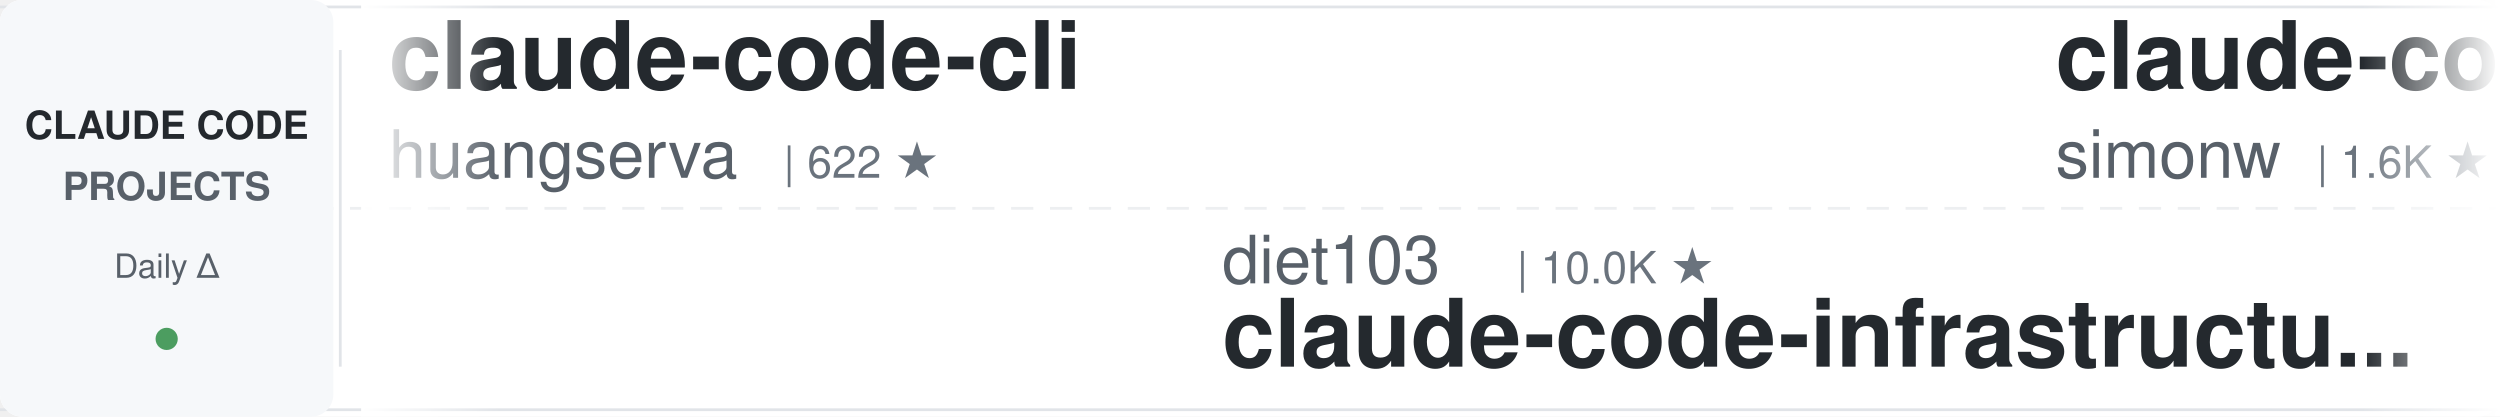
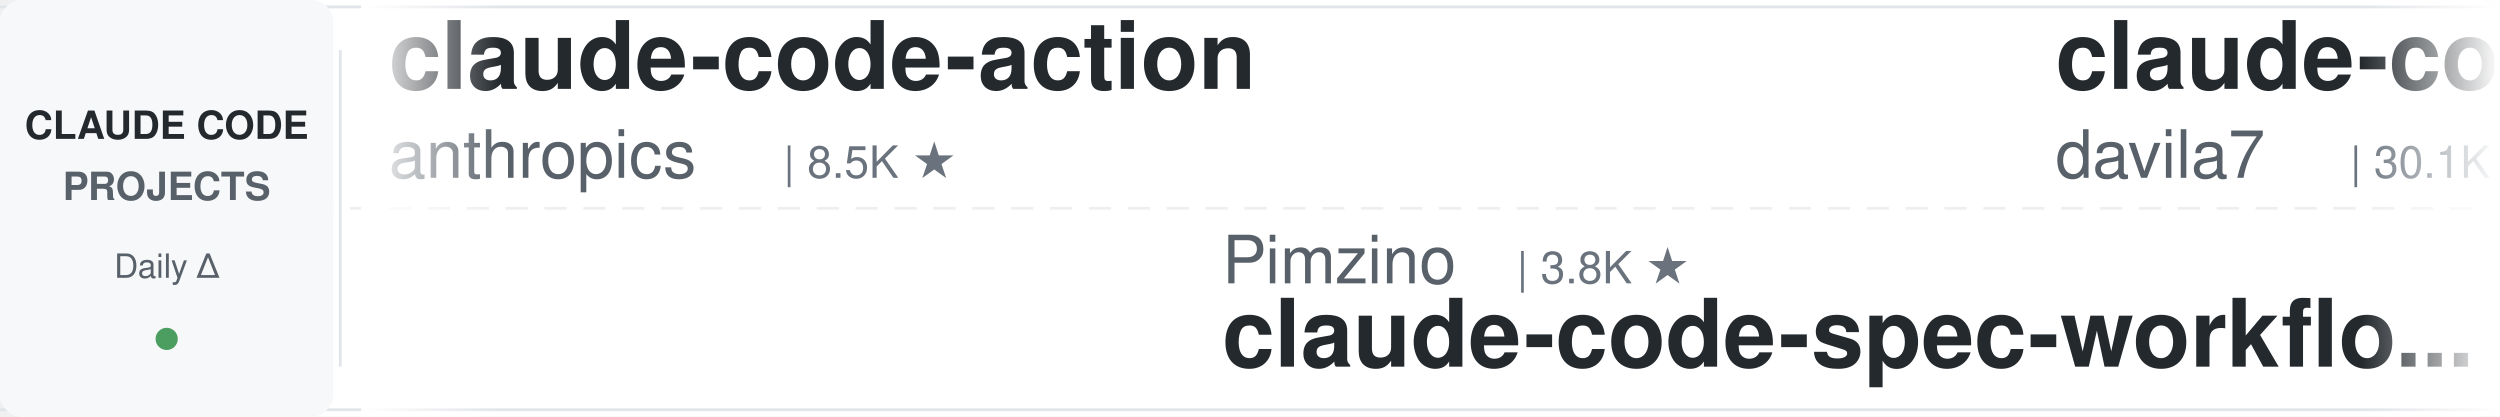
<svg xmlns="http://www.w3.org/2000/svg" width="900" height="150">
  <defs>
    <linearGradient id="leftFade" x1="0%" y1="0%" x2="100%" y2="0%">
      <stop offset="0%" style="stop-color:#ffffff;stop-opacity:1" />
      <stop offset="100%" style="stop-color:#ffffff;stop-opacity:0" />
    </linearGradient>
    <linearGradient id="rightFade" x1="0%" y1="0%" x2="100%" y2="0%">
      <stop offset="0%" style="stop-color:#ffffff;stop-opacity:0" />
      <stop offset="100%" style="stop-color:#ffffff;stop-opacity:1" />
    </linearGradient>
  </defs>
  <rect width="900" height="150" fill="#ffffff" rx="8" />
  <rect x="0" y="2" width="900" height="1" fill="#e1e4e8" />
  <rect x="0" y="147" width="900" height="1" fill="#e1e4e8" />
  <line x1="0" y1="75" x2="900" y2="75" stroke="#e1e4e8" stroke-width="1" stroke-dasharray="8 6" opacity="0.6" />
  <rect x="0" y="0" width="120" height="150" fill="#f6f8fa" rx="8" />
  <text x="60" y="50" font-family="-apple-system, BlinkMacSystemFont, 'Segoe UI', Helvetica, Arial, sans-serif" font-size="14" font-weight="600" fill="#24292e" text-anchor="middle">CLAUDE CODE</text>
  <text x="60" y="72" font-family="-apple-system, BlinkMacSystemFont, 'Segoe UI', Helvetica, Arial, sans-serif" font-size="14" font-weight="600" fill="#586069" text-anchor="middle">PROJECTS</text>
  <text x="60" y="100" font-family="-apple-system, BlinkMacSystemFont, 'Segoe UI', Helvetica, Arial, sans-serif" font-size="12" font-weight="500" fill="#586069" text-anchor="middle">Daily Δ</text>
  <circle cx="60" cy="122" r="4" fill="#22863a" opacity="0.8" />
  <rect x="122" y="18" width="1" height="114" fill="#e1e4e8" />
  <clipPath id="tickerClip">
    <rect x="130" y="0" width="770" height="150" />
  </clipPath>
  <g clip-path="url(#tickerClip)">
    <g id="tickerItems">
      <animateTransform attributeName="transform" attributeType="XML" type="translate" from="0 0" to="-3000 0" dur="54s" repeatCount="indefinite" />
      <g transform="translate(0, 0)">
-         <text x="140" y="32" font-family="-apple-system, BlinkMacSystemFont, 'Segoe UI', Helvetica, Arial, sans-serif" font-size="34" font-weight="600" fill="#24292e">claude-code-cli</text>
-         <text x="140" y="64" font-family="-apple-system, BlinkMacSystemFont, 'Segoe UI', Helvetica, Arial, sans-serif" font-size="24" font-weight="400" fill="#586069">huangserva</text>
-         <text x="282" y="64" font-family="-apple-system, BlinkMacSystemFont, 'Segoe UI', Helvetica, Arial, sans-serif" font-size="16" font-weight="500" fill="#6a737d">| 622 ★</text>
+         <text x="140" y="32" font-family="-apple-system, BlinkMacSystemFont, 'Segoe UI', Helvetica, Arial, sans-serif" font-size="34" font-weight="600" fill="#24292e">claude-code-action</text>
+         <text x="140" y="64" font-family="-apple-system, BlinkMacSystemFont, 'Segoe UI', Helvetica, Arial, sans-serif" font-size="24" font-weight="400" fill="#586069">anthropics</text>
+         <text x="282" y="64" font-family="-apple-system, BlinkMacSystemFont, 'Segoe UI', Helvetica, Arial, sans-serif" font-size="16" font-weight="500" fill="#6a737d">| 8.5K ★</text>
      </g>
      <g transform="translate(300, 0)">
-         <text x="140" y="102" font-family="-apple-system, BlinkMacSystemFont, 'Segoe UI', Helvetica, Arial, sans-serif" font-size="24" font-weight="400" fill="#586069">diet103</text>
-         <text x="246" y="102" font-family="-apple-system, BlinkMacSystemFont, 'Segoe UI', Helvetica, Arial, sans-serif" font-size="16" font-weight="500" fill="#6a737d">| 10.0K ★</text>
-         <text x="140" y="132" font-family="-apple-system, BlinkMacSystemFont, 'Segoe UI', Helvetica, Arial, sans-serif" font-size="34" font-weight="600" fill="#24292e">claude-code-infrastructu...</text>
+         <text x="140" y="102" font-family="-apple-system, BlinkMacSystemFont, 'Segoe UI', Helvetica, Arial, sans-serif" font-size="24" font-weight="400" fill="#586069">Pimzino</text>
+         <text x="246" y="102" font-family="-apple-system, BlinkMacSystemFont, 'Segoe UI', Helvetica, Arial, sans-serif" font-size="16" font-weight="500" fill="#6a737d">| 3.8K ★</text>
+         <text x="140" y="132" font-family="-apple-system, BlinkMacSystemFont, 'Segoe UI', Helvetica, Arial, sans-serif" font-size="34" font-weight="600" fill="#24292e">claude-code-spec-workflo...</text>
      </g>
      <g transform="translate(600, 0)">
-         <text x="140" y="32" font-family="-apple-system, BlinkMacSystemFont, 'Segoe UI', Helvetica, Arial, sans-serif" font-size="34" font-weight="600" fill="#24292e">claude-code-transcripts</text>
-         <text x="140" y="64" font-family="-apple-system, BlinkMacSystemFont, 'Segoe UI', Helvetica, Arial, sans-serif" font-size="24" font-weight="400" fill="#586069">simonw</text>
-         <text x="234" y="64" font-family="-apple-system, BlinkMacSystemFont, 'Segoe UI', Helvetica, Arial, sans-serif" font-size="16" font-weight="500" fill="#6a737d">| 1.6K ★</text>
+         <text x="140" y="32" font-family="-apple-system, BlinkMacSystemFont, 'Segoe UI', Helvetica, Arial, sans-serif" font-size="34" font-weight="600" fill="#24292e">claude-code-templates</text>
+         <text x="140" y="64" font-family="-apple-system, BlinkMacSystemFont, 'Segoe UI', Helvetica, Arial, sans-serif" font-size="24" font-weight="400" fill="#586069">davila7</text>
+         <text x="246" y="64" font-family="-apple-system, BlinkMacSystemFont, 'Segoe UI', Helvetica, Arial, sans-serif" font-size="16" font-weight="500" fill="#6a737d">| 30.1K ★</text>
      </g>
      <g transform="translate(900, 0)">
-         <text x="140" y="102" font-family="-apple-system, BlinkMacSystemFont, 'Segoe UI', Helvetica, Arial, sans-serif" font-size="24" font-weight="400" fill="#586069">AprilNEA</text>
-         <text x="258" y="102" font-family="-apple-system, BlinkMacSystemFont, 'Segoe UI', Helvetica, Arial, sans-serif" font-size="16" font-weight="500" fill="#6a737d">| 394 ★</text>
-         <text x="140" y="132" font-family="-apple-system, BlinkMacSystemFont, 'Segoe UI', Helvetica, Arial, sans-serif" font-size="34" font-weight="600" fill="#24292e">claude-code-source</text>
+         <text x="140" y="102" font-family="-apple-system, BlinkMacSystemFont, 'Segoe UI', Helvetica, Arial, sans-serif" font-size="24" font-weight="400" fill="#586069">xu-xiang</text>
+         <text x="258" y="102" font-family="-apple-system, BlinkMacSystemFont, 'Segoe UI', Helvetica, Arial, sans-serif" font-size="16" font-weight="500" fill="#6a737d">| 1.8K ★</text>
+         <text x="140" y="132" font-family="-apple-system, BlinkMacSystemFont, 'Segoe UI', Helvetica, Arial, sans-serif" font-size="34" font-weight="600" fill="#24292e">everything-claude-code-z...</text>
      </g>
      <g transform="translate(1200, 0)">
-         <text x="140" y="32" font-family="-apple-system, BlinkMacSystemFont, 'Segoe UI', Helvetica, Arial, sans-serif" font-size="34" font-weight="600" fill="#24292e">claude-code-spec-workflo...</text>
-         <text x="140" y="64" font-family="-apple-system, BlinkMacSystemFont, 'Segoe UI', Helvetica, Arial, sans-serif" font-size="24" font-weight="400" fill="#586069">Pimzino</text>
-         <text x="246" y="64" font-family="-apple-system, BlinkMacSystemFont, 'Segoe UI', Helvetica, Arial, sans-serif" font-size="16" font-weight="500" fill="#6a737d">| 3.8K ★</text>
+         <text x="140" y="32" font-family="-apple-system, BlinkMacSystemFont, 'Segoe UI', Helvetica, Arial, sans-serif" font-size="34" font-weight="600" fill="#24292e">awesome-claude-code</text>
+         <text x="140" y="64" font-family="-apple-system, BlinkMacSystemFont, 'Segoe UI', Helvetica, Arial, sans-serif" font-size="24" font-weight="400" fill="#586069">jqueryscript</text>
+         <text x="306" y="64" font-family="-apple-system, BlinkMacSystemFont, 'Segoe UI', Helvetica, Arial, sans-serif" font-size="16" font-weight="500" fill="#6a737d">| 486 ★</text>
      </g>
      <g transform="translate(1500, 0)">
-         <text x="140" y="102" font-family="-apple-system, BlinkMacSystemFont, 'Segoe UI', Helvetica, Arial, sans-serif" font-size="24" font-weight="400" fill="#586069">Chachamaru127</text>
-         <text x="318" y="102" font-family="-apple-system, BlinkMacSystemFont, 'Segoe UI', Helvetica, Arial, sans-serif" font-size="16" font-weight="500" fill="#6a737d">| 3.0K ★</text>
-         <text x="140" y="132" font-family="-apple-system, BlinkMacSystemFont, 'Segoe UI', Helvetica, Arial, sans-serif" font-size="34" font-weight="600" fill="#24292e">claude-code-harness</text>
+         <text x="140" y="102" font-family="-apple-system, BlinkMacSystemFont, 'Segoe UI', Helvetica, Arial, sans-serif" font-size="24" font-weight="400" fill="#586069">jeremylongshore</text>
+         <text x="342" y="102" font-family="-apple-system, BlinkMacSystemFont, 'Segoe UI', Helvetica, Arial, sans-serif" font-size="16" font-weight="500" fill="#6a737d">| 2.6K ★</text>
+         <text x="140" y="132" font-family="-apple-system, BlinkMacSystemFont, 'Segoe UI', Helvetica, Arial, sans-serif" font-size="34" font-weight="600" fill="#24292e">claude-code-plugins-plus...</text>
      </g>
      <g transform="translate(1800, 0)">
-         <text x="140" y="32" font-family="-apple-system, BlinkMacSystemFont, 'Segoe UI', Helvetica, Arial, sans-serif" font-size="34" font-weight="600" fill="#24292e">Open-ClaudeCode</text>
-         <text x="140" y="64" font-family="-apple-system, BlinkMacSystemFont, 'Segoe UI', Helvetica, Arial, sans-serif" font-size="24" font-weight="400" fill="#586069">LING71671</text>
-         <text x="270" y="64" font-family="-apple-system, BlinkMacSystemFont, 'Segoe UI', Helvetica, Arial, sans-serif" font-size="16" font-weight="500" fill="#6a737d">| 932 ★</text>
+         <text x="140" y="32" font-family="-apple-system, BlinkMacSystemFont, 'Segoe UI', Helvetica, Arial, sans-serif" font-size="34" font-weight="600" fill="#24292e">claude-code-infrastructu...</text>
+         <text x="140" y="64" font-family="-apple-system, BlinkMacSystemFont, 'Segoe UI', Helvetica, Arial, sans-serif" font-size="24" font-weight="400" fill="#586069">diet103</text>
+         <text x="246" y="64" font-family="-apple-system, BlinkMacSystemFont, 'Segoe UI', Helvetica, Arial, sans-serif" font-size="16" font-weight="500" fill="#6a737d">| 10.0K ★</text>
      </g>
      <g transform="translate(2100, 0)">
-         <text x="140" y="102" font-family="-apple-system, BlinkMacSystemFont, 'Segoe UI', Helvetica, Arial, sans-serif" font-size="24" font-weight="400" fill="#586069">luongnv89</text>
-         <text x="270" y="102" font-family="-apple-system, BlinkMacSystemFont, 'Segoe UI', Helvetica, Arial, sans-serif" font-size="16" font-weight="500" fill="#6a737d">| 40.8K ★</text>
-         <text x="140" y="132" font-family="-apple-system, BlinkMacSystemFont, 'Segoe UI', Helvetica, Arial, sans-serif" font-size="34" font-weight="600" fill="#24292e">claude-howto</text>
+         <text x="140" y="102" font-family="-apple-system, BlinkMacSystemFont, 'Segoe UI', Helvetica, Arial, sans-serif" font-size="24" font-weight="400" fill="#586069">shanraisshan</text>
+         <text x="306" y="102" font-family="-apple-system, BlinkMacSystemFont, 'Segoe UI', Helvetica, Arial, sans-serif" font-size="16" font-weight="500" fill="#6a737d">| 64.0K ★</text>
+         <text x="140" y="132" font-family="-apple-system, BlinkMacSystemFont, 'Segoe UI', Helvetica, Arial, sans-serif" font-size="34" font-weight="600" fill="#24292e">claude-code-best-practic...</text>
      </g>
      <g transform="translate(2400, 0)">
-         <text x="140" y="32" font-family="-apple-system, BlinkMacSystemFont, 'Segoe UI', Helvetica, Arial, sans-serif" font-size="34" font-weight="600" fill="#24292e">claude-code-reverse</text>
-         <text x="140" y="64" font-family="-apple-system, BlinkMacSystemFont, 'Segoe UI', Helvetica, Arial, sans-serif" font-size="24" font-weight="400" fill="#586069">Yuyz0112</text>
-         <text x="258" y="64" font-family="-apple-system, BlinkMacSystemFont, 'Segoe UI', Helvetica, Arial, sans-serif" font-size="16" font-weight="500" fill="#6a737d">| 2.4K ★</text>
+         <text x="140" y="32" font-family="-apple-system, BlinkMacSystemFont, 'Segoe UI', Helvetica, Arial, sans-serif" font-size="34" font-weight="600" fill="#24292e">claude-code-source-build</text>
+         <text x="140" y="64" font-family="-apple-system, BlinkMacSystemFont, 'Segoe UI', Helvetica, Arial, sans-serif" font-size="24" font-weight="400" fill="#586069">andrew-kramer-inno</text>
+         <text x="378" y="64" font-family="-apple-system, BlinkMacSystemFont, 'Segoe UI', Helvetica, Arial, sans-serif" font-size="16" font-weight="500" fill="#6a737d">| 593 ★</text>
      </g>
      <g transform="translate(2700, 0)">
-         <text x="140" y="102" font-family="-apple-system, BlinkMacSystemFont, 'Segoe UI', Helvetica, Arial, sans-serif" font-size="24" font-weight="400" fill="#586069">fuergaosi233</text>
-         <text x="306" y="102" font-family="-apple-system, BlinkMacSystemFont, 'Segoe UI', Helvetica, Arial, sans-serif" font-size="16" font-weight="500" fill="#6a737d">| 2.8K ★</text>
-         <text x="140" y="132" font-family="-apple-system, BlinkMacSystemFont, 'Segoe UI', Helvetica, Arial, sans-serif" font-size="34" font-weight="600" fill="#24292e">claude-code-proxy</text>
+         <text x="140" y="102" font-family="-apple-system, BlinkMacSystemFont, 'Segoe UI', Helvetica, Arial, sans-serif" font-size="24" font-weight="400" fill="#586069">nicedreamzapp</text>
+         <text x="318" y="102" font-family="-apple-system, BlinkMacSystemFont, 'Segoe UI', Helvetica, Arial, sans-serif" font-size="16" font-weight="500" fill="#6a737d">| 3.1K ★</text>
+         <text x="140" y="132" font-family="-apple-system, BlinkMacSystemFont, 'Segoe UI', Helvetica, Arial, sans-serif" font-size="34" font-weight="600" fill="#24292e">claude-code-local</text>
      </g>
      <g transform="translate(3000, 0)">
-         <text x="140" y="32" font-family="-apple-system, BlinkMacSystemFont, 'Segoe UI', Helvetica, Arial, sans-serif" font-size="34" font-weight="600" fill="#24292e">claude-code-cli</text>
-         <text x="140" y="64" font-family="-apple-system, BlinkMacSystemFont, 'Segoe UI', Helvetica, Arial, sans-serif" font-size="24" font-weight="400" fill="#586069">huangserva</text>
-         <text x="282" y="64" font-family="-apple-system, BlinkMacSystemFont, 'Segoe UI', Helvetica, Arial, sans-serif" font-size="16" font-weight="500" fill="#6a737d">| 622 ★</text>
+         <text x="140" y="32" font-family="-apple-system, BlinkMacSystemFont, 'Segoe UI', Helvetica, Arial, sans-serif" font-size="34" font-weight="600" fill="#24292e">claude-code-action</text>
+         <text x="140" y="64" font-family="-apple-system, BlinkMacSystemFont, 'Segoe UI', Helvetica, Arial, sans-serif" font-size="24" font-weight="400" fill="#586069">anthropics</text>
+         <text x="282" y="64" font-family="-apple-system, BlinkMacSystemFont, 'Segoe UI', Helvetica, Arial, sans-serif" font-size="16" font-weight="500" fill="#6a737d">| 8.5K ★</text>
      </g>
      <g transform="translate(3300, 0)">
-         <text x="140" y="102" font-family="-apple-system, BlinkMacSystemFont, 'Segoe UI', Helvetica, Arial, sans-serif" font-size="24" font-weight="400" fill="#586069">diet103</text>
-         <text x="246" y="102" font-family="-apple-system, BlinkMacSystemFont, 'Segoe UI', Helvetica, Arial, sans-serif" font-size="16" font-weight="500" fill="#6a737d">| 10.0K ★</text>
-         <text x="140" y="132" font-family="-apple-system, BlinkMacSystemFont, 'Segoe UI', Helvetica, Arial, sans-serif" font-size="34" font-weight="600" fill="#24292e">claude-code-infrastructu...</text>
+         <text x="140" y="102" font-family="-apple-system, BlinkMacSystemFont, 'Segoe UI', Helvetica, Arial, sans-serif" font-size="24" font-weight="400" fill="#586069">Pimzino</text>
+         <text x="246" y="102" font-family="-apple-system, BlinkMacSystemFont, 'Segoe UI', Helvetica, Arial, sans-serif" font-size="16" font-weight="500" fill="#6a737d">| 3.8K ★</text>
+         <text x="140" y="132" font-family="-apple-system, BlinkMacSystemFont, 'Segoe UI', Helvetica, Arial, sans-serif" font-size="34" font-weight="600" fill="#24292e">claude-code-spec-workflo...</text>
      </g>
      <g transform="translate(3600, 0)">
-         <text x="140" y="32" font-family="-apple-system, BlinkMacSystemFont, 'Segoe UI', Helvetica, Arial, sans-serif" font-size="34" font-weight="600" fill="#24292e">claude-code-transcripts</text>
-         <text x="140" y="64" font-family="-apple-system, BlinkMacSystemFont, 'Segoe UI', Helvetica, Arial, sans-serif" font-size="24" font-weight="400" fill="#586069">simonw</text>
-         <text x="234" y="64" font-family="-apple-system, BlinkMacSystemFont, 'Segoe UI', Helvetica, Arial, sans-serif" font-size="16" font-weight="500" fill="#6a737d">| 1.6K ★</text>
+         <text x="140" y="32" font-family="-apple-system, BlinkMacSystemFont, 'Segoe UI', Helvetica, Arial, sans-serif" font-size="34" font-weight="600" fill="#24292e">claude-code-templates</text>
+         <text x="140" y="64" font-family="-apple-system, BlinkMacSystemFont, 'Segoe UI', Helvetica, Arial, sans-serif" font-size="24" font-weight="400" fill="#586069">davila7</text>
+         <text x="246" y="64" font-family="-apple-system, BlinkMacSystemFont, 'Segoe UI', Helvetica, Arial, sans-serif" font-size="16" font-weight="500" fill="#6a737d">| 30.1K ★</text>
      </g>
      <g transform="translate(3900, 0)">
-         <text x="140" y="102" font-family="-apple-system, BlinkMacSystemFont, 'Segoe UI', Helvetica, Arial, sans-serif" font-size="24" font-weight="400" fill="#586069">AprilNEA</text>
-         <text x="258" y="102" font-family="-apple-system, BlinkMacSystemFont, 'Segoe UI', Helvetica, Arial, sans-serif" font-size="16" font-weight="500" fill="#6a737d">| 394 ★</text>
-         <text x="140" y="132" font-family="-apple-system, BlinkMacSystemFont, 'Segoe UI', Helvetica, Arial, sans-serif" font-size="34" font-weight="600" fill="#24292e">claude-code-source</text>
+         <text x="140" y="102" font-family="-apple-system, BlinkMacSystemFont, 'Segoe UI', Helvetica, Arial, sans-serif" font-size="24" font-weight="400" fill="#586069">xu-xiang</text>
+         <text x="258" y="102" font-family="-apple-system, BlinkMacSystemFont, 'Segoe UI', Helvetica, Arial, sans-serif" font-size="16" font-weight="500" fill="#6a737d">| 1.8K ★</text>
+         <text x="140" y="132" font-family="-apple-system, BlinkMacSystemFont, 'Segoe UI', Helvetica, Arial, sans-serif" font-size="34" font-weight="600" fill="#24292e">everything-claude-code-z...</text>
      </g>
    </g>
  </g>
  <rect x="130" y="0" width="50" height="150" fill="url(#leftFade)" />
  <rect x="850" y="0" width="50" height="150" fill="url(#rightFade)" />
</svg>
